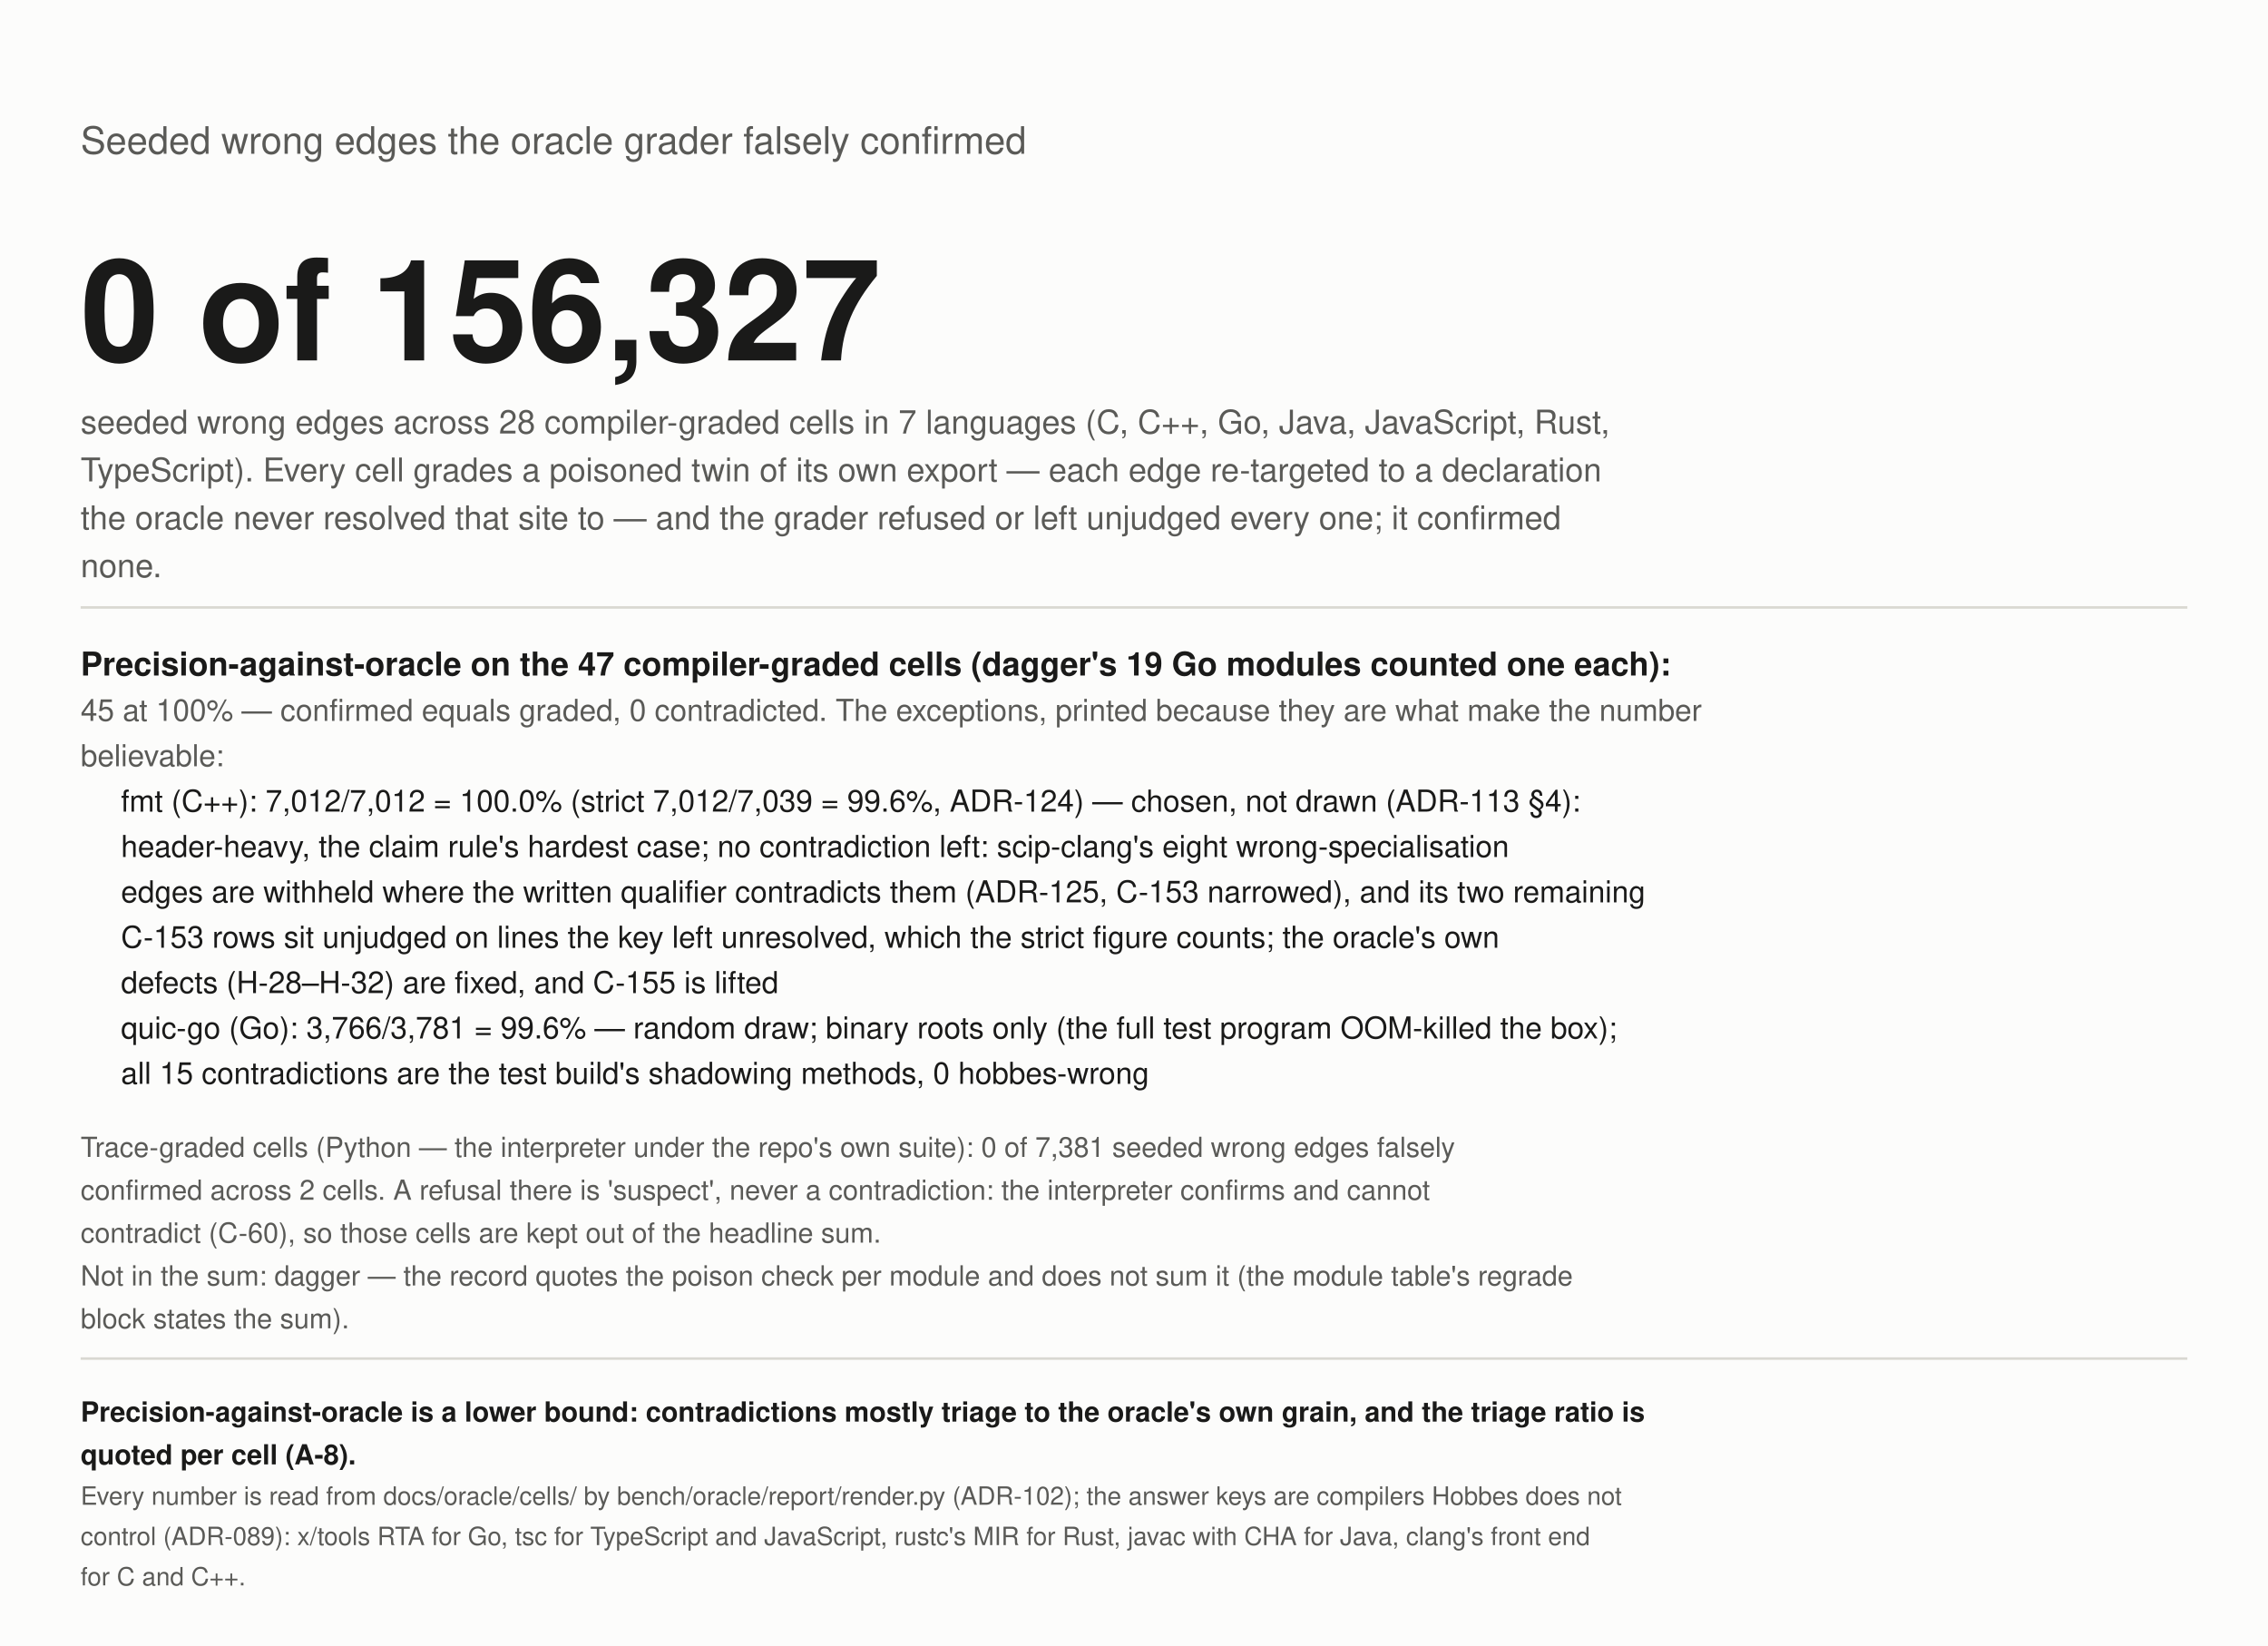
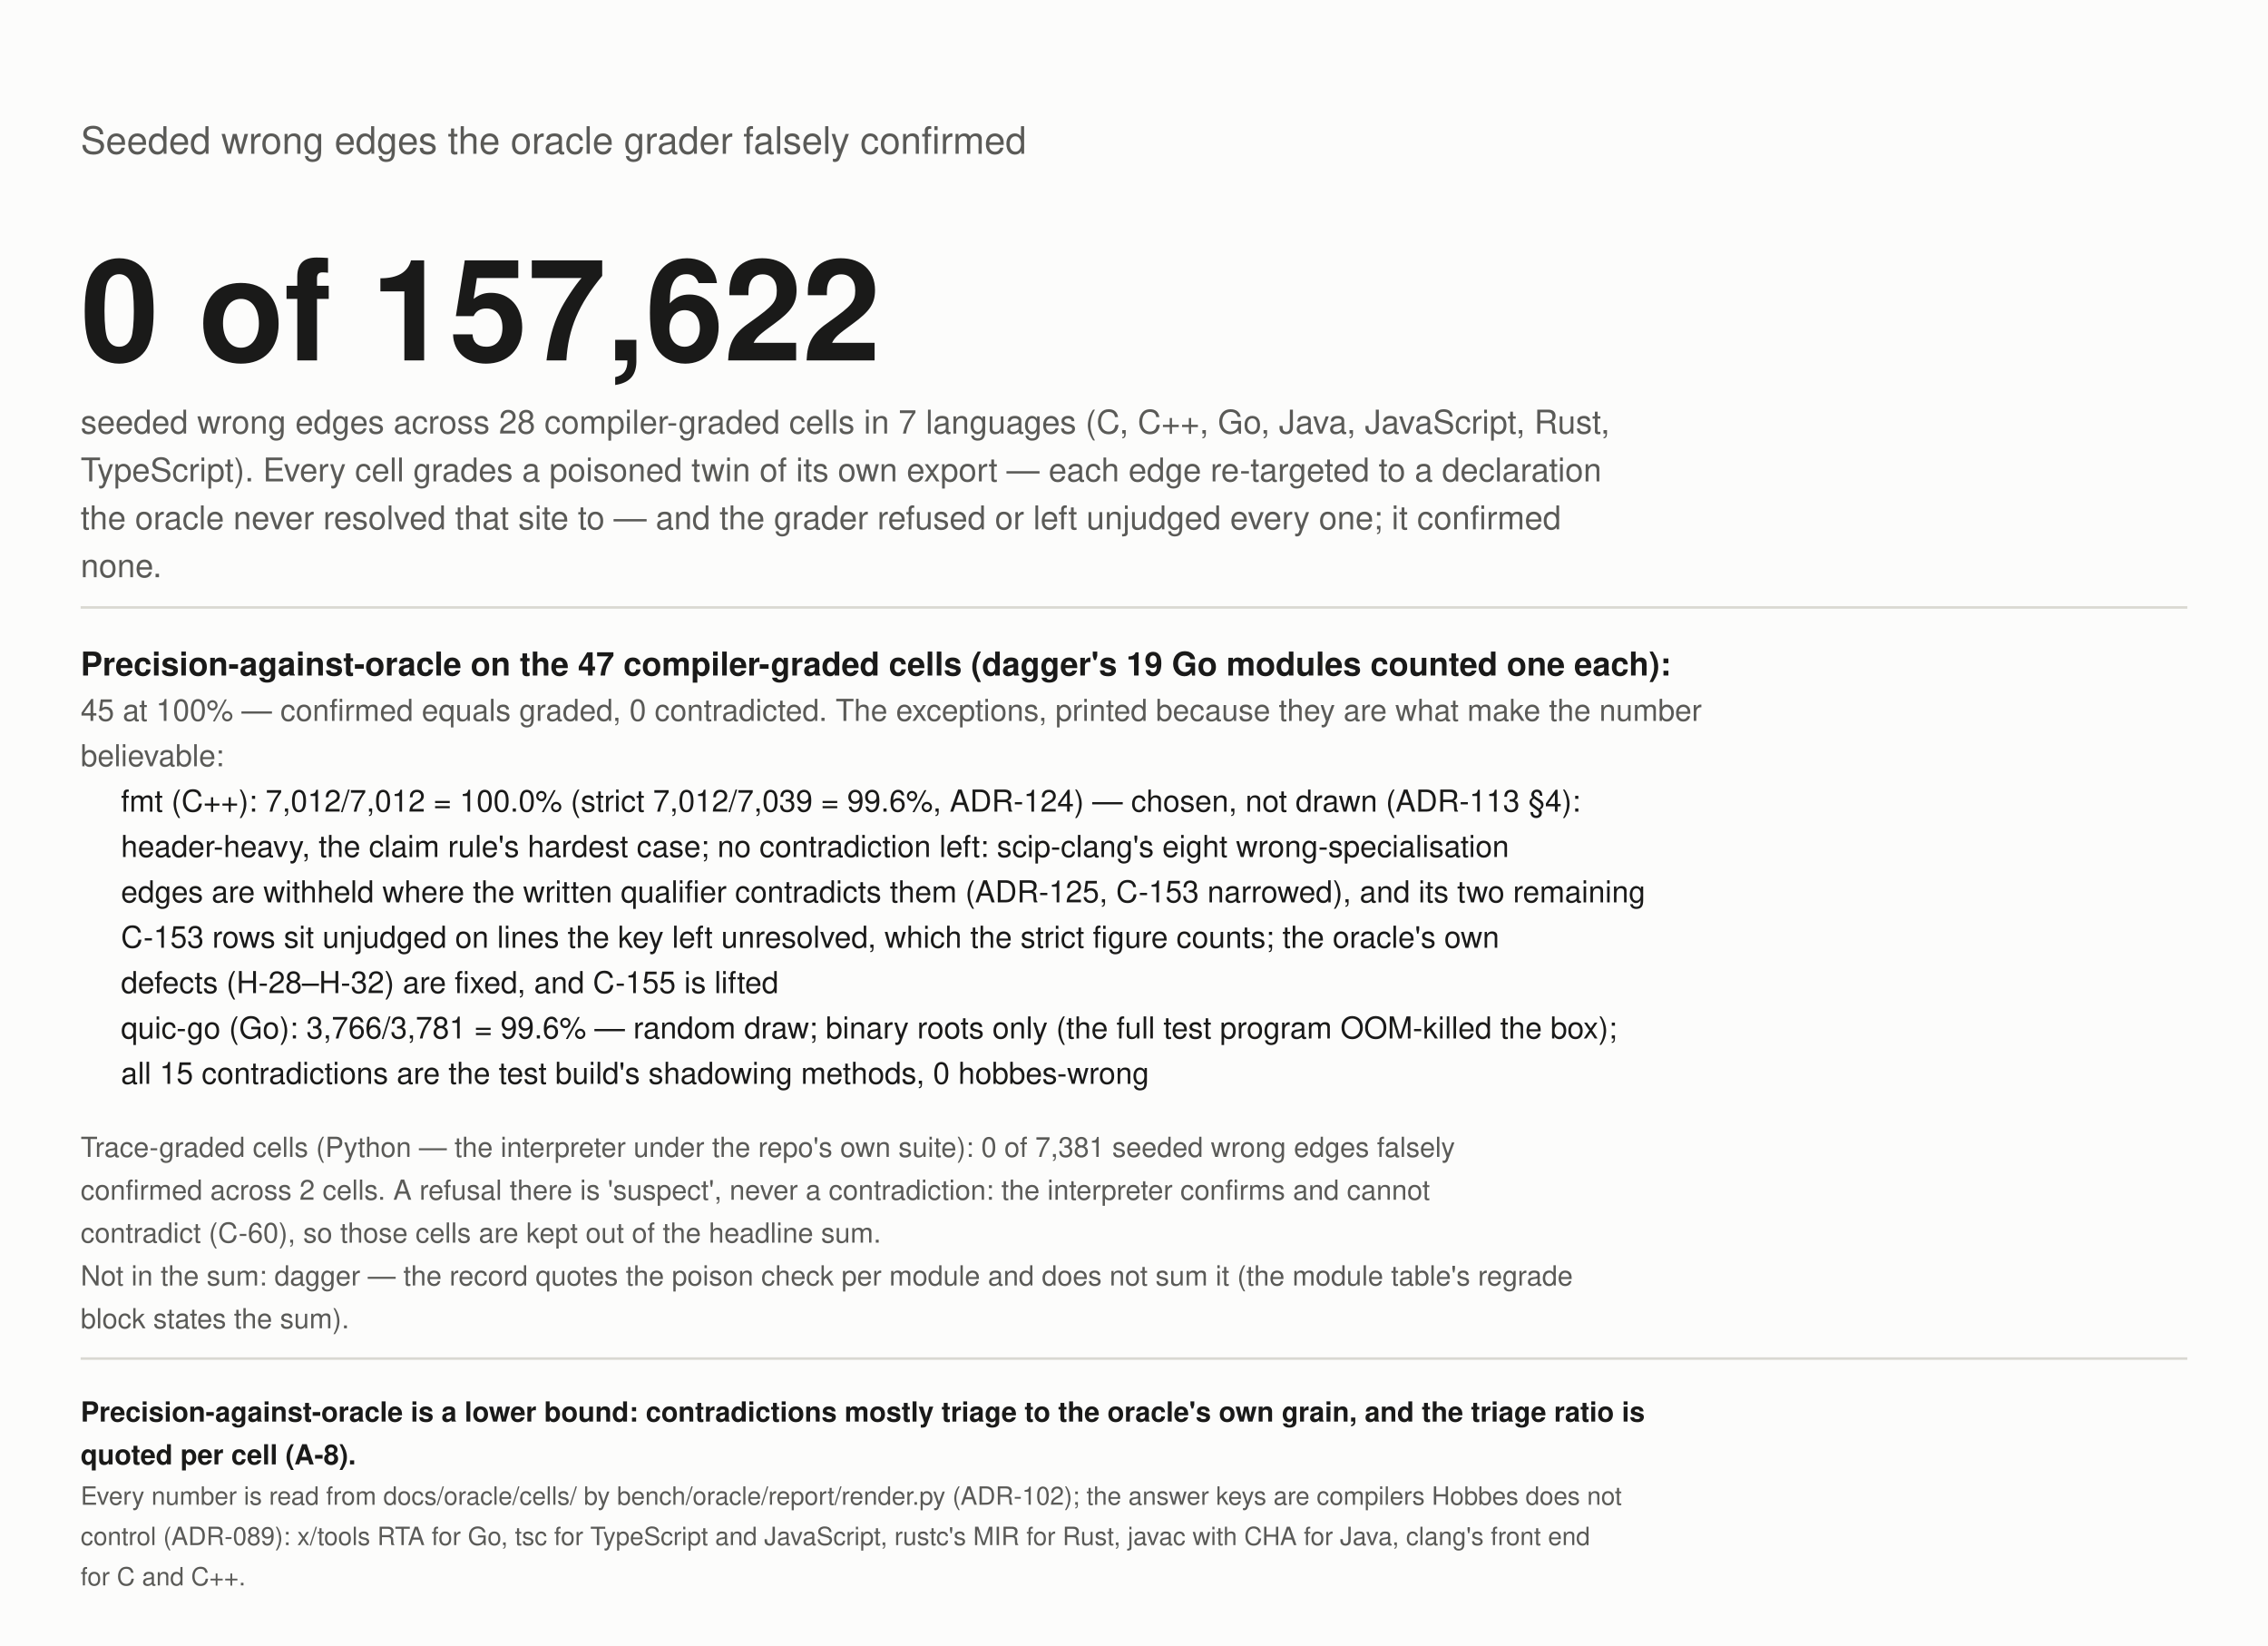
<svg xmlns="http://www.w3.org/2000/svg" width="900" height="653" viewBox="0 0 900 653" role="img" aria-label="Wrong edges seeded into the graph, falsely confirmed by the grader">
  <rect width="900" height="653" fill="#fcfcfb" />
  <text x="32" y="61" font-size="15" fill="#5a5a57" text-anchor="start" font-weight="normal" font-family="-apple-system, 'Segoe UI', Helvetica, Arial, sans-serif">Seeded wrong edges the oracle grader falsely confirmed</text>
-   <text x="32" y="143" font-size="56" fill="#1a1a19" text-anchor="start" font-weight="bold" font-family="-apple-system, 'Segoe UI', Helvetica, Arial, sans-serif">0 of 156,327</text>
+   <text x="32" y="143" font-size="56" fill="#1a1a19" text-anchor="start" font-weight="bold" font-family="-apple-system, 'Segoe UI', Helvetica, Arial, sans-serif">0 of 157,622</text>
  <text x="32" y="172" font-size="13" fill="#5a5a57" text-anchor="start" font-weight="normal" font-family="-apple-system, 'Segoe UI', Helvetica, Arial, sans-serif">seeded wrong edges across 28 compiler-graded cells in 7 languages (C, C++, Go, Java, JavaScript, Rust,</text>
  <text x="32" y="191" font-size="13" fill="#5a5a57" text-anchor="start" font-weight="normal" font-family="-apple-system, 'Segoe UI', Helvetica, Arial, sans-serif">TypeScript). Every cell grades a poisoned twin of its own export — each edge re-targeted to a declaration</text>
  <text x="32" y="210" font-size="13" fill="#5a5a57" text-anchor="start" font-weight="normal" font-family="-apple-system, 'Segoe UI', Helvetica, Arial, sans-serif">the oracle never resolved that site to — and the grader refused or left unjudged every one; it confirmed</text>
  <text x="32" y="229" font-size="13" fill="#5a5a57" text-anchor="start" font-weight="normal" font-family="-apple-system, 'Segoe UI', Helvetica, Arial, sans-serif">none.</text>
  <line x1="32" y1="241" x2="868" y2="241" stroke="#d9d8d2" />
  <text x="32" y="268" font-size="13" fill="#1a1a19" text-anchor="start" font-weight="bold" font-family="-apple-system, 'Segoe UI', Helvetica, Arial, sans-serif">Precision-against-oracle on the 47 compiler-graded cells (dagger's 19 Go modules counted one each):</text>
  <text x="32" y="286" font-size="12" fill="#5a5a57" text-anchor="start" font-weight="normal" font-family="-apple-system, 'Segoe UI', Helvetica, Arial, sans-serif">45 at 100% — confirmed equals graded, 0 contradicted. The exceptions, printed because they are what make the number</text>
  <text x="32" y="304" font-size="12" fill="#5a5a57" text-anchor="start" font-weight="normal" font-family="-apple-system, 'Segoe UI', Helvetica, Arial, sans-serif">believable:</text>
  <text x="48" y="322" font-size="12" fill="#1a1a19" text-anchor="start" font-weight="normal" font-family="-apple-system, 'Segoe UI', Helvetica, Arial, sans-serif">fmt (C++): 7,012/7,012 = 100.0% (strict 7,012/7,039 = 99.6%, ADR-124) — chosen, not drawn (ADR-113 §4):</text>
  <text x="48" y="340" font-size="12" fill="#1a1a19" text-anchor="start" font-weight="normal" font-family="-apple-system, 'Segoe UI', Helvetica, Arial, sans-serif">header-heavy, the claim rule's hardest case; no contradiction left: scip-clang's eight wrong-specialisation</text>
  <text x="48" y="358" font-size="12" fill="#1a1a19" text-anchor="start" font-weight="normal" font-family="-apple-system, 'Segoe UI', Helvetica, Arial, sans-serif">edges are withheld where the written qualifier contradicts them (ADR-125, C-153 narrowed), and its two remaining</text>
  <text x="48" y="376" font-size="12" fill="#1a1a19" text-anchor="start" font-weight="normal" font-family="-apple-system, 'Segoe UI', Helvetica, Arial, sans-serif">C-153 rows sit unjudged on lines the key left unresolved, which the strict figure counts; the oracle's own</text>
  <text x="48" y="394" font-size="12" fill="#1a1a19" text-anchor="start" font-weight="normal" font-family="-apple-system, 'Segoe UI', Helvetica, Arial, sans-serif">defects (H-28–H-32) are fixed, and C-155 is lifted</text>
  <text x="48" y="412" font-size="12" fill="#1a1a19" text-anchor="start" font-weight="normal" font-family="-apple-system, 'Segoe UI', Helvetica, Arial, sans-serif">quic-go (Go): 3,766/3,781 = 99.6% — random draw; binary roots only (the full test program OOM-killed the box);</text>
  <text x="48" y="430" font-size="12" fill="#1a1a19" text-anchor="start" font-weight="normal" font-family="-apple-system, 'Segoe UI', Helvetica, Arial, sans-serif">all 15 contradictions are the test build's shadowing methods, 0 hobbes-wrong</text>
  <text x="32" y="459" font-size="11" fill="#5a5a57" text-anchor="start" font-weight="normal" font-family="-apple-system, 'Segoe UI', Helvetica, Arial, sans-serif">Trace-graded cells (Python — the interpreter under the repo's own suite): 0 of 7,381 seeded wrong edges falsely</text>
  <text x="32" y="476" font-size="11" fill="#5a5a57" text-anchor="start" font-weight="normal" font-family="-apple-system, 'Segoe UI', Helvetica, Arial, sans-serif">confirmed across 2 cells. A refusal there is 'suspect', never a contradiction: the interpreter confirms and cannot</text>
  <text x="32" y="493" font-size="11" fill="#5a5a57" text-anchor="start" font-weight="normal" font-family="-apple-system, 'Segoe UI', Helvetica, Arial, sans-serif">contradict (C-60), so those cells are kept out of the headline sum.</text>
  <text x="32" y="510" font-size="11" fill="#5a5a57" text-anchor="start" font-weight="normal" font-family="-apple-system, 'Segoe UI', Helvetica, Arial, sans-serif">Not in the sum: dagger — the record quotes the poison check per module and does not sum it (the module table's regrade</text>
  <text x="32" y="527" font-size="11" fill="#5a5a57" text-anchor="start" font-weight="normal" font-family="-apple-system, 'Segoe UI', Helvetica, Arial, sans-serif">block states the sum).</text>
  <line x1="32" y1="539" x2="868" y2="539" stroke="#d9d8d2" />
  <text x="32" y="564" font-size="11" fill="#1a1a19" text-anchor="start" font-weight="bold" font-family="-apple-system, 'Segoe UI', Helvetica, Arial, sans-serif">Precision-against-oracle is a lower bound: contradictions mostly triage to the oracle's own grain, and the triage ratio is</text>
  <text x="32" y="581" font-size="11" fill="#1a1a19" text-anchor="start" font-weight="bold" font-family="-apple-system, 'Segoe UI', Helvetica, Arial, sans-serif">quoted per cell (A-8).</text>
  <text x="32" y="597" font-size="10" fill="#5a5a57" text-anchor="start" font-weight="normal" font-family="-apple-system, 'Segoe UI', Helvetica, Arial, sans-serif">Every number is read from docs/oracle/cells/ by bench/oracle/report/render.py (ADR-102); the answer keys are compilers Hobbes does not</text>
  <text x="32" y="613" font-size="10" fill="#5a5a57" text-anchor="start" font-weight="normal" font-family="-apple-system, 'Segoe UI', Helvetica, Arial, sans-serif">control (ADR-089): x/tools RTA for Go, tsc for TypeScript and JavaScript, rustc's MIR for Rust, javac with CHA for Java, clang's front end</text>
  <text x="32" y="629" font-size="10" fill="#5a5a57" text-anchor="start" font-weight="normal" font-family="-apple-system, 'Segoe UI', Helvetica, Arial, sans-serif">for C and C++.</text>
</svg>
